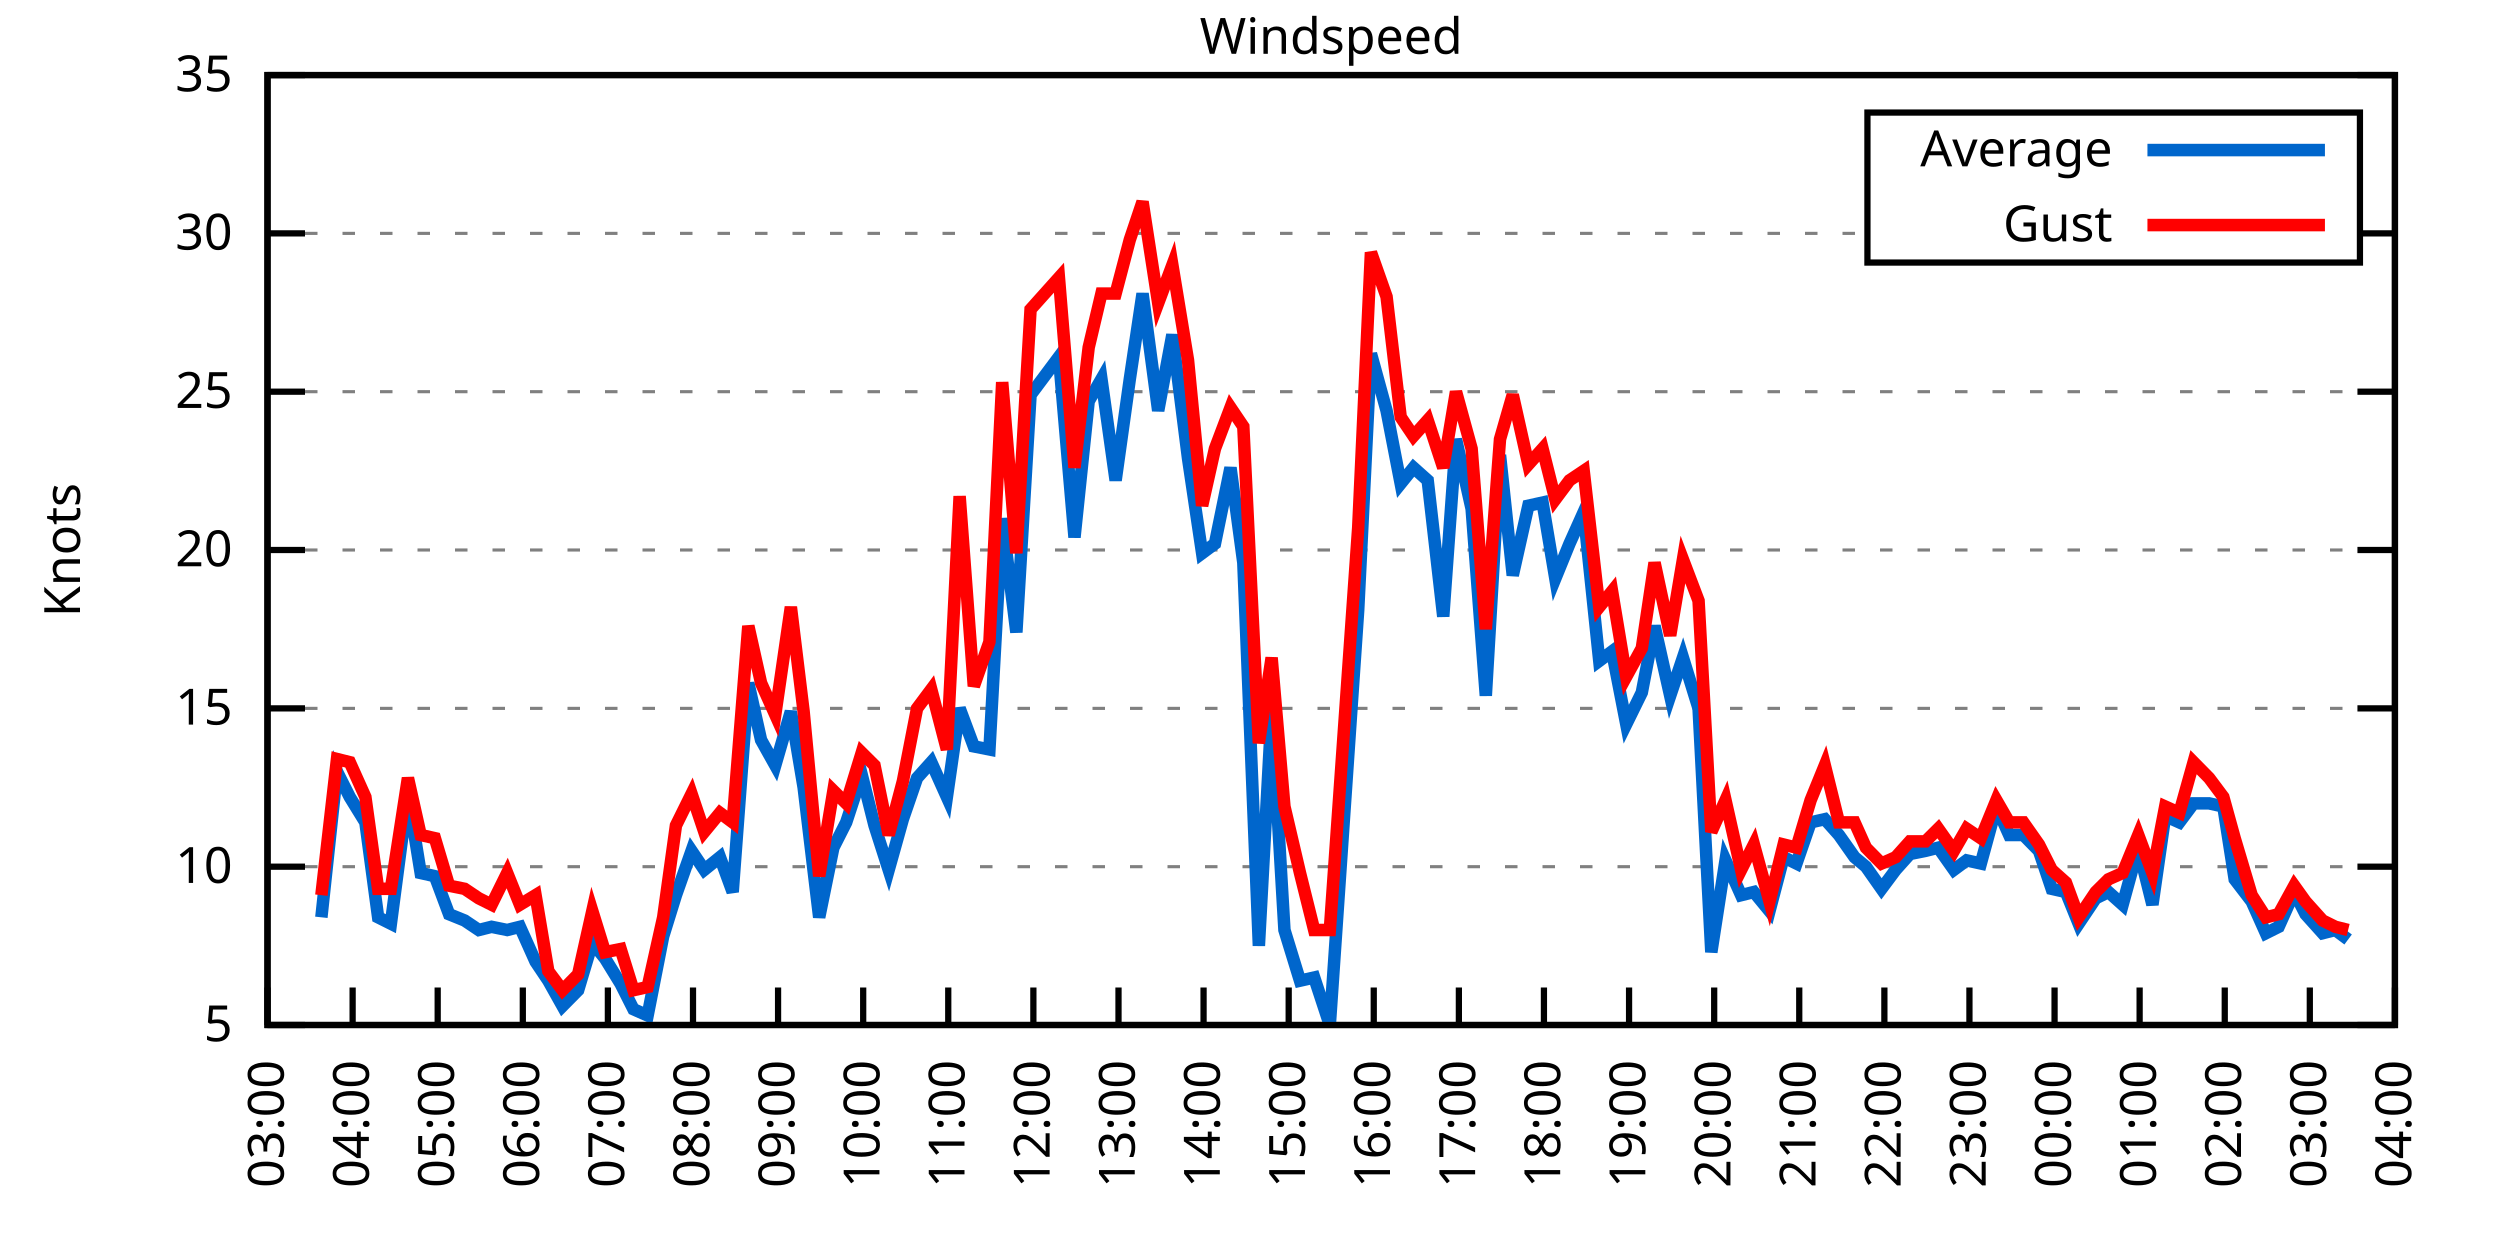
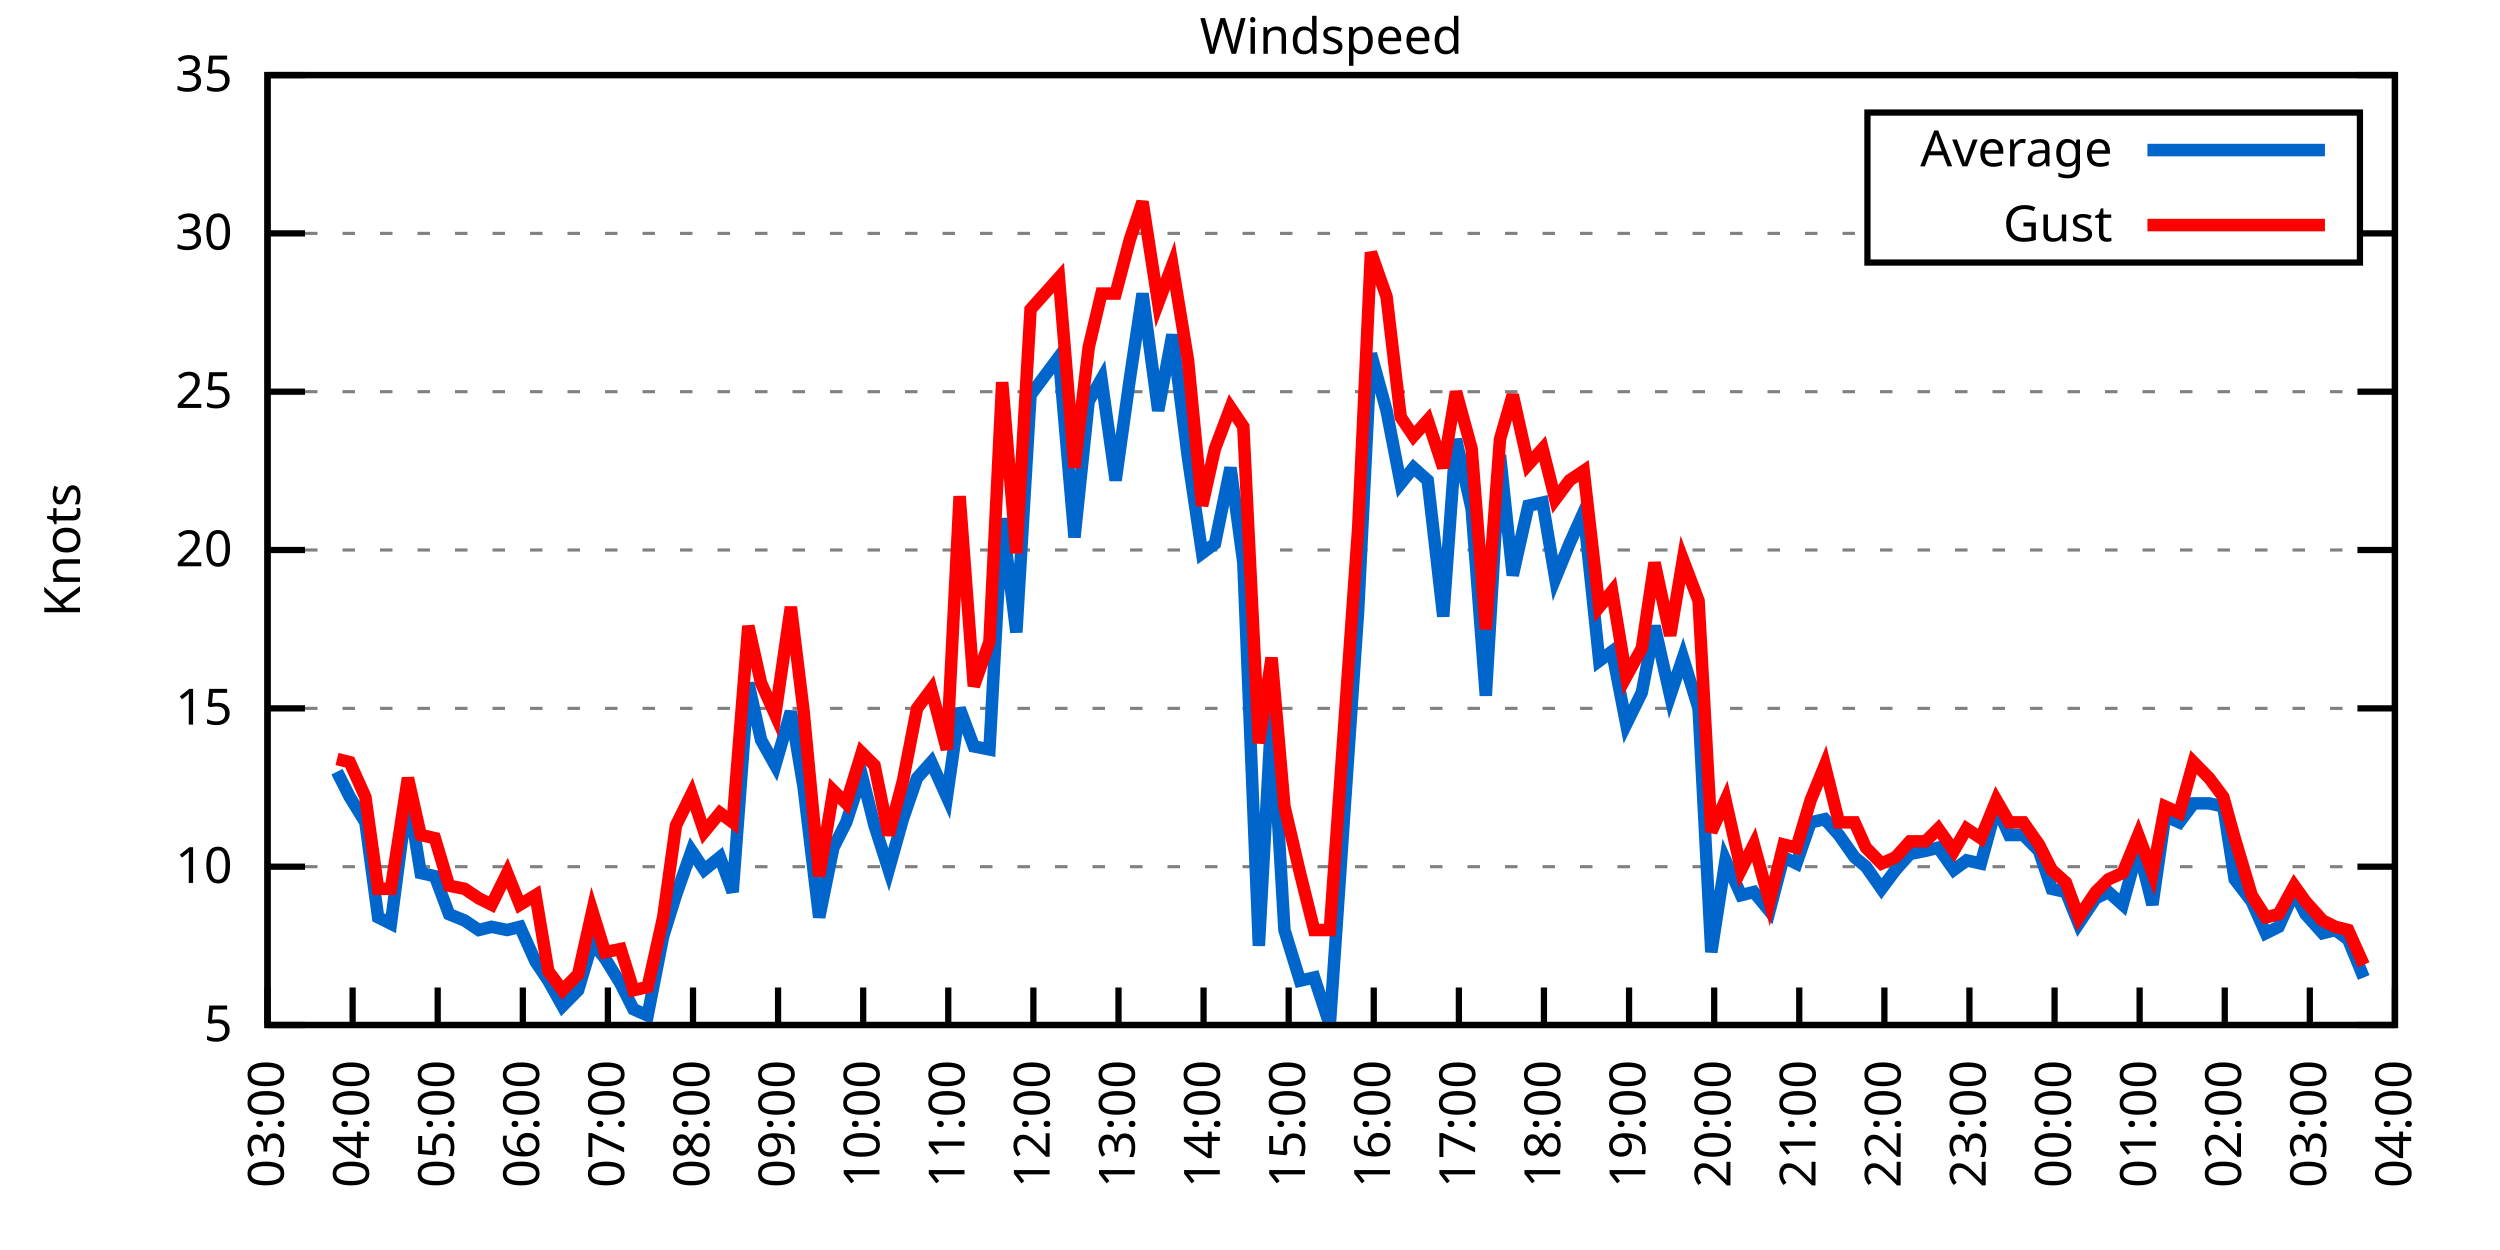
<svg xmlns="http://www.w3.org/2000/svg" xmlns:xlink="http://www.w3.org/1999/xlink" width="400" height="200" viewBox="0 0 400 200">
  <g id="gnuplot_canvas">
    <rect x="0" y="0" width="400" height="200" fill="none" />
    <defs>
      <circle id="gpDot" r="0.5" stroke-width="0.5" stroke="currentColor" />
      <path id="gpPt0" stroke-width="0.333" stroke="currentColor" d="M-1,0 h2 M0,-1 v2" />
      <path id="gpPt1" stroke-width="0.333" stroke="currentColor" d="M-1,-1 L1,1 M1,-1 L-1,1" />
      <path id="gpPt2" stroke-width="0.333" stroke="currentColor" d="M-1,0 L1,0 M0,-1 L0,1 M-1,-1 L1,1 M-1,1 L1,-1" />
      <rect id="gpPt3" stroke-width="0.333" stroke="currentColor" x="-1" y="-1" width="2" height="2" />
      <rect id="gpPt4" stroke-width="0.333" stroke="currentColor" fill="currentColor" x="-1" y="-1" width="2" height="2" />
      <circle id="gpPt5" stroke-width="0.333" stroke="currentColor" cx="0" cy="0" r="1" />
      <use xlink:href="#gpPt5" id="gpPt6" fill="currentColor" stroke="none" />
      <path id="gpPt7" stroke-width="0.333" stroke="currentColor" d="M0,-1.33 L-1.33,0.67 L1.33,0.67 z" />
      <use xlink:href="#gpPt7" id="gpPt8" fill="currentColor" stroke="none" />
      <use xlink:href="#gpPt7" id="gpPt9" stroke="currentColor" transform="rotate(180)" />
      <use xlink:href="#gpPt9" id="gpPt10" fill="currentColor" stroke="none" />
      <use xlink:href="#gpPt3" id="gpPt11" stroke="currentColor" transform="rotate(45)" />
      <use xlink:href="#gpPt11" id="gpPt12" fill="currentColor" stroke="none" />
      <path id="gpPt13" stroke-width="0.333" stroke="currentColor" d="M0,1.330 L1.265,0.411 L0.782,-1.067 L-0.782,-1.076 L-1.265,0.411 z" />
      <use xlink:href="#gpPt13" id="gpPt14" fill="currentColor" stroke="none" />
      <filter id="textbox" filterUnits="objectBoundingBox" x="0" y="0" height="1" width="1">
        <feFlood flood-color="white" flood-opacity="1" result="bgnd" />
        <feComposite in="SourceGraphic" in2="bgnd" operator="atop" />
      </filter>
      <filter id="greybox" filterUnits="objectBoundingBox" x="0" y="0" height="1" width="1">
        <feFlood flood-color="lightgrey" flood-opacity="1" result="grey" />
        <feComposite in="SourceGraphic" in2="grey" operator="atop" />
      </filter>
    </defs>
    <g fill="none" color="white" stroke="currentColor" stroke-width="1.00" stroke-linecap="butt" stroke-linejoin="miter">
</g>
    <g fill="none" color="black" stroke="currentColor" stroke-width="1.00" stroke-linecap="butt" stroke-linejoin="miter">
      <g stroke="none" shape-rendering="crispEdges">
        <polygon fill="rgb(255, 255, 255)" points="42.80,164.00 383.18,164.00 383.18,12.02 42.80,12.02 " />
      </g>
    </g>
    <g fill="none" color="black" stroke="currentColor" stroke-width="1.00" stroke-linecap="butt" stroke-linejoin="miter">
</g>
    <g fill="none" color="black" stroke="black" stroke-width="0.50" stroke-linecap="butt" stroke-linejoin="miter">
</g>
    <g fill="none" color="gray" stroke="currentColor" stroke-width="0.50" stroke-linecap="butt" stroke-linejoin="miter">
      <path stroke="gray" stroke-dasharray="2,4" class="gridline" d="M42.80,164.00 L383.19,164.00  " />
    </g>
    <g fill="none" color="gray" stroke="gray" stroke-width="1.00" stroke-linecap="butt" stroke-linejoin="miter">
</g>
    <g fill="none" color="black" stroke="currentColor" stroke-width="1.00" stroke-linecap="butt" stroke-linejoin="miter">
      <path stroke="black" d="M42.80,164.00 L48.80,164.00 M383.19,164.00 L377.19,164.00  " />
      <g transform="translate(37.20,166.60)" stroke="none" fill="black" font-family="Sans" font-size="8.00" text-anchor="end">
        <text>
          <tspan font-family="Sans"> 5</tspan>
        </text>
      </g>
    </g>
    <g fill="none" color="black" stroke="currentColor" stroke-width="1.00" stroke-linecap="butt" stroke-linejoin="miter">
</g>
    <g fill="none" color="black" stroke="black" stroke-width="0.50" stroke-linecap="butt" stroke-linejoin="miter">
</g>
    <g fill="none" color="gray" stroke="currentColor" stroke-width="0.50" stroke-linecap="butt" stroke-linejoin="miter">
      <path stroke="gray" stroke-dasharray="2,4" class="gridline" d="M42.80,138.67 L383.19,138.67  " />
    </g>
    <g fill="none" color="gray" stroke="gray" stroke-width="1.00" stroke-linecap="butt" stroke-linejoin="miter">
</g>
    <g fill="none" color="black" stroke="currentColor" stroke-width="1.00" stroke-linecap="butt" stroke-linejoin="miter">
      <path stroke="black" d="M42.80,138.67 L48.80,138.67 M383.19,138.67 L377.19,138.67  " />
      <g transform="translate(37.20,141.27)" stroke="none" fill="black" font-family="Sans" font-size="8.00" text-anchor="end">
        <text>
          <tspan font-family="Sans"> 10</tspan>
        </text>
      </g>
    </g>
    <g fill="none" color="black" stroke="currentColor" stroke-width="1.00" stroke-linecap="butt" stroke-linejoin="miter">
</g>
    <g fill="none" color="black" stroke="black" stroke-width="0.50" stroke-linecap="butt" stroke-linejoin="miter">
</g>
    <g fill="none" color="gray" stroke="currentColor" stroke-width="0.50" stroke-linecap="butt" stroke-linejoin="miter">
      <path stroke="gray" stroke-dasharray="2,4" class="gridline" d="M42.80,113.34 L383.19,113.34  " />
    </g>
    <g fill="none" color="gray" stroke="gray" stroke-width="1.00" stroke-linecap="butt" stroke-linejoin="miter">
</g>
    <g fill="none" color="black" stroke="currentColor" stroke-width="1.00" stroke-linecap="butt" stroke-linejoin="miter">
      <path stroke="black" d="M42.80,113.34 L48.80,113.34 M383.19,113.34 L377.19,113.34  " />
      <g transform="translate(37.20,115.94)" stroke="none" fill="black" font-family="Sans" font-size="8.00" text-anchor="end">
        <text>
          <tspan font-family="Sans"> 15</tspan>
        </text>
      </g>
    </g>
    <g fill="none" color="black" stroke="currentColor" stroke-width="1.00" stroke-linecap="butt" stroke-linejoin="miter">
</g>
    <g fill="none" color="black" stroke="black" stroke-width="0.50" stroke-linecap="butt" stroke-linejoin="miter">
</g>
    <g fill="none" color="gray" stroke="currentColor" stroke-width="0.50" stroke-linecap="butt" stroke-linejoin="miter">
      <path stroke="gray" stroke-dasharray="2,4" class="gridline" d="M42.80,88.00 L383.19,88.00  " />
    </g>
    <g fill="none" color="gray" stroke="gray" stroke-width="1.00" stroke-linecap="butt" stroke-linejoin="miter">
</g>
    <g fill="none" color="black" stroke="currentColor" stroke-width="1.00" stroke-linecap="butt" stroke-linejoin="miter">
      <path stroke="black" d="M42.80,88.00 L48.80,88.00 M383.19,88.00 L377.19,88.00  " />
      <g transform="translate(37.20,90.60)" stroke="none" fill="black" font-family="Sans" font-size="8.00" text-anchor="end">
        <text>
          <tspan font-family="Sans"> 20</tspan>
        </text>
      </g>
    </g>
    <g fill="none" color="black" stroke="currentColor" stroke-width="1.00" stroke-linecap="butt" stroke-linejoin="miter">
</g>
    <g fill="none" color="black" stroke="black" stroke-width="0.50" stroke-linecap="butt" stroke-linejoin="miter">
</g>
    <g fill="none" color="gray" stroke="currentColor" stroke-width="0.50" stroke-linecap="butt" stroke-linejoin="miter">
      <path stroke="gray" stroke-dasharray="2,4" class="gridline" d="M42.80,62.67 L383.19,62.67  " />
    </g>
    <g fill="none" color="gray" stroke="gray" stroke-width="1.00" stroke-linecap="butt" stroke-linejoin="miter">
</g>
    <g fill="none" color="black" stroke="currentColor" stroke-width="1.00" stroke-linecap="butt" stroke-linejoin="miter">
      <path stroke="black" d="M42.80,62.67 L48.80,62.67 M383.19,62.67 L377.19,62.67  " />
      <g transform="translate(37.20,65.27)" stroke="none" fill="black" font-family="Sans" font-size="8.00" text-anchor="end">
        <text>
          <tspan font-family="Sans"> 25</tspan>
        </text>
      </g>
    </g>
    <g fill="none" color="black" stroke="currentColor" stroke-width="1.00" stroke-linecap="butt" stroke-linejoin="miter">
</g>
    <g fill="none" color="black" stroke="black" stroke-width="0.50" stroke-linecap="butt" stroke-linejoin="miter">
</g>
    <g fill="none" color="gray" stroke="currentColor" stroke-width="0.50" stroke-linecap="butt" stroke-linejoin="miter">
      <path stroke="gray" stroke-dasharray="2,4" class="gridline" d="M42.80,37.34 L298.79,37.34 M377.59,37.34 L383.19,37.34  " />
    </g>
    <g fill="none" color="gray" stroke="gray" stroke-width="1.00" stroke-linecap="butt" stroke-linejoin="miter">
</g>
    <g fill="none" color="black" stroke="currentColor" stroke-width="1.00" stroke-linecap="butt" stroke-linejoin="miter">
      <path stroke="black" d="M42.80,37.34 L48.80,37.34 M383.19,37.34 L377.19,37.34  " />
      <g transform="translate(37.20,39.94)" stroke="none" fill="black" font-family="Sans" font-size="8.00" text-anchor="end">
        <text>
          <tspan font-family="Sans"> 30</tspan>
        </text>
      </g>
    </g>
    <g fill="none" color="black" stroke="currentColor" stroke-width="1.00" stroke-linecap="butt" stroke-linejoin="miter">
</g>
    <g fill="none" color="black" stroke="black" stroke-width="0.50" stroke-linecap="butt" stroke-linejoin="miter">
</g>
    <g fill="none" color="gray" stroke="currentColor" stroke-width="0.50" stroke-linecap="butt" stroke-linejoin="miter">
      <path stroke="gray" stroke-dasharray="2,4" class="gridline" d="M42.80,12.01 L383.19,12.01  " />
    </g>
    <g fill="none" color="gray" stroke="gray" stroke-width="1.00" stroke-linecap="butt" stroke-linejoin="miter">
</g>
    <g fill="none" color="black" stroke="currentColor" stroke-width="1.00" stroke-linecap="butt" stroke-linejoin="miter">
      <path stroke="black" d="M42.80,12.01 L48.80,12.01 M383.19,12.01 L377.19,12.01  " />
      <g transform="translate(37.20,14.61)" stroke="none" fill="black" font-family="Sans" font-size="8.00" text-anchor="end">
        <text>
          <tspan font-family="Sans"> 35</tspan>
        </text>
      </g>
    </g>
    <g fill="none" color="black" stroke="currentColor" stroke-width="1.00" stroke-linecap="butt" stroke-linejoin="miter">
      <path stroke="black" d="M42.80,164.00 L42.80,158.00  " />
      <g transform="translate(45.40,169.60) rotate(270.00)" stroke="none" fill="black" font-family="Sans" font-size="8.00" text-anchor="end">
        <text>
          <tspan font-family="Sans">03:00</tspan>
        </text>
      </g>
    </g>
    <g fill="none" color="black" stroke="currentColor" stroke-width="1.00" stroke-linecap="butt" stroke-linejoin="miter">
      <path stroke="black" d="M56.42,164.00 L56.42,158.00  " />
      <g transform="translate(59.02,169.60) rotate(270.00)" stroke="none" fill="black" font-family="Sans" font-size="8.00" text-anchor="end">
        <text>
          <tspan font-family="Sans">04:00</tspan>
        </text>
      </g>
    </g>
    <g fill="none" color="black" stroke="currentColor" stroke-width="1.00" stroke-linecap="butt" stroke-linejoin="miter">
      <path stroke="black" d="M70.03,164.00 L70.03,158.00  " />
      <g transform="translate(72.63,169.60) rotate(270.00)" stroke="none" fill="black" font-family="Sans" font-size="8.00" text-anchor="end">
        <text>
          <tspan font-family="Sans">05:00</tspan>
        </text>
      </g>
    </g>
    <g fill="none" color="black" stroke="currentColor" stroke-width="1.00" stroke-linecap="butt" stroke-linejoin="miter">
      <path stroke="black" d="M83.65,164.00 L83.65,158.00  " />
      <g transform="translate(86.25,169.60) rotate(270.00)" stroke="none" fill="black" font-family="Sans" font-size="8.00" text-anchor="end">
        <text>
          <tspan font-family="Sans">06:00</tspan>
        </text>
      </g>
    </g>
    <g fill="none" color="black" stroke="currentColor" stroke-width="1.00" stroke-linecap="butt" stroke-linejoin="miter">
      <path stroke="black" d="M97.26,164.00 L97.26,158.00  " />
      <g transform="translate(99.86,169.60) rotate(270.00)" stroke="none" fill="black" font-family="Sans" font-size="8.00" text-anchor="end">
        <text>
          <tspan font-family="Sans">07:00</tspan>
        </text>
      </g>
    </g>
    <g fill="none" color="black" stroke="currentColor" stroke-width="1.00" stroke-linecap="butt" stroke-linejoin="miter">
      <path stroke="black" d="M110.88,164.00 L110.88,158.00  " />
      <g transform="translate(113.48,169.60) rotate(270.00)" stroke="none" fill="black" font-family="Sans" font-size="8.00" text-anchor="end">
        <text>
          <tspan font-family="Sans">08:00</tspan>
        </text>
      </g>
    </g>
    <g fill="none" color="black" stroke="currentColor" stroke-width="1.00" stroke-linecap="butt" stroke-linejoin="miter">
      <path stroke="black" d="M124.49,164.00 L124.49,158.00  " />
      <g transform="translate(127.09,169.60) rotate(270.00)" stroke="none" fill="black" font-family="Sans" font-size="8.00" text-anchor="end">
        <text>
          <tspan font-family="Sans">09:00</tspan>
        </text>
      </g>
    </g>
    <g fill="none" color="black" stroke="currentColor" stroke-width="1.00" stroke-linecap="butt" stroke-linejoin="miter">
      <path stroke="black" d="M138.11,164.00 L138.11,158.00  " />
      <g transform="translate(140.71,169.60) rotate(270.00)" stroke="none" fill="black" font-family="Sans" font-size="8.00" text-anchor="end">
        <text>
          <tspan font-family="Sans">10:00</tspan>
        </text>
      </g>
    </g>
    <g fill="none" color="black" stroke="currentColor" stroke-width="1.00" stroke-linecap="butt" stroke-linejoin="miter">
      <path stroke="black" d="M151.72,164.00 L151.72,158.00  " />
      <g transform="translate(154.32,169.60) rotate(270.00)" stroke="none" fill="black" font-family="Sans" font-size="8.00" text-anchor="end">
        <text>
          <tspan font-family="Sans">11:00</tspan>
        </text>
      </g>
    </g>
    <g fill="none" color="black" stroke="currentColor" stroke-width="1.00" stroke-linecap="butt" stroke-linejoin="miter">
      <path stroke="black" d="M165.34,164.00 L165.34,158.00  " />
      <g transform="translate(167.94,169.60) rotate(270.00)" stroke="none" fill="black" font-family="Sans" font-size="8.00" text-anchor="end">
        <text>
          <tspan font-family="Sans">12:00</tspan>
        </text>
      </g>
    </g>
    <g fill="none" color="black" stroke="currentColor" stroke-width="1.00" stroke-linecap="butt" stroke-linejoin="miter">
      <path stroke="black" d="M178.96,164.00 L178.96,158.00  " />
      <g transform="translate(181.56,169.60) rotate(270.00)" stroke="none" fill="black" font-family="Sans" font-size="8.00" text-anchor="end">
        <text>
          <tspan font-family="Sans">13:00</tspan>
        </text>
      </g>
    </g>
    <g fill="none" color="black" stroke="currentColor" stroke-width="1.00" stroke-linecap="butt" stroke-linejoin="miter">
      <path stroke="black" d="M192.57,164.00 L192.57,158.00  " />
      <g transform="translate(195.17,169.60) rotate(270.00)" stroke="none" fill="black" font-family="Sans" font-size="8.00" text-anchor="end">
        <text>
          <tspan font-family="Sans">14:00</tspan>
        </text>
      </g>
    </g>
    <g fill="none" color="black" stroke="currentColor" stroke-width="1.00" stroke-linecap="butt" stroke-linejoin="miter">
      <path stroke="black" d="M206.19,164.00 L206.19,158.00  " />
      <g transform="translate(208.79,169.60) rotate(270.00)" stroke="none" fill="black" font-family="Sans" font-size="8.00" text-anchor="end">
        <text>
          <tspan font-family="Sans">15:00</tspan>
        </text>
      </g>
    </g>
    <g fill="none" color="black" stroke="currentColor" stroke-width="1.00" stroke-linecap="butt" stroke-linejoin="miter">
      <path stroke="black" d="M219.80,164.00 L219.80,158.00  " />
      <g transform="translate(222.40,169.60) rotate(270.00)" stroke="none" fill="black" font-family="Sans" font-size="8.00" text-anchor="end">
        <text>
          <tspan font-family="Sans">16:00</tspan>
        </text>
      </g>
    </g>
    <g fill="none" color="black" stroke="currentColor" stroke-width="1.00" stroke-linecap="butt" stroke-linejoin="miter">
      <path stroke="black" d="M233.42,164.00 L233.42,158.00  " />
      <g transform="translate(236.02,169.60) rotate(270.00)" stroke="none" fill="black" font-family="Sans" font-size="8.00" text-anchor="end">
        <text>
          <tspan font-family="Sans">17:00</tspan>
        </text>
      </g>
    </g>
    <g fill="none" color="black" stroke="currentColor" stroke-width="1.00" stroke-linecap="butt" stroke-linejoin="miter">
      <path stroke="black" d="M247.03,164.00 L247.03,158.00  " />
      <g transform="translate(249.63,169.60) rotate(270.00)" stroke="none" fill="black" font-family="Sans" font-size="8.00" text-anchor="end">
        <text>
          <tspan font-family="Sans">18:00</tspan>
        </text>
      </g>
    </g>
    <g fill="none" color="black" stroke="currentColor" stroke-width="1.00" stroke-linecap="butt" stroke-linejoin="miter">
      <path stroke="black" d="M260.65,164.00 L260.65,158.00  " />
      <g transform="translate(263.25,169.60) rotate(270.00)" stroke="none" fill="black" font-family="Sans" font-size="8.00" text-anchor="end">
        <text>
          <tspan font-family="Sans">19:00</tspan>
        </text>
      </g>
    </g>
    <g fill="none" color="black" stroke="currentColor" stroke-width="1.00" stroke-linecap="butt" stroke-linejoin="miter">
      <path stroke="black" d="M274.27,164.00 L274.27,158.00  " />
      <g transform="translate(276.87,169.60) rotate(270.00)" stroke="none" fill="black" font-family="Sans" font-size="8.00" text-anchor="end">
        <text>
          <tspan font-family="Sans">20:00</tspan>
        </text>
      </g>
    </g>
    <g fill="none" color="black" stroke="currentColor" stroke-width="1.00" stroke-linecap="butt" stroke-linejoin="miter">
      <path stroke="black" d="M287.88,164.00 L287.88,158.00  " />
      <g transform="translate(290.48,169.60) rotate(270.00)" stroke="none" fill="black" font-family="Sans" font-size="8.00" text-anchor="end">
        <text>
          <tspan font-family="Sans">21:00</tspan>
        </text>
      </g>
    </g>
    <g fill="none" color="black" stroke="currentColor" stroke-width="1.00" stroke-linecap="butt" stroke-linejoin="miter">
      <path stroke="black" d="M301.50,164.00 L301.50,158.00  " />
      <g transform="translate(304.10,169.60) rotate(270.00)" stroke="none" fill="black" font-family="Sans" font-size="8.00" text-anchor="end">
        <text>
          <tspan font-family="Sans">22:00</tspan>
        </text>
      </g>
    </g>
    <g fill="none" color="black" stroke="currentColor" stroke-width="1.00" stroke-linecap="butt" stroke-linejoin="miter">
      <path stroke="black" d="M315.11,164.00 L315.11,158.00  " />
      <g transform="translate(317.71,169.60) rotate(270.00)" stroke="none" fill="black" font-family="Sans" font-size="8.00" text-anchor="end">
        <text>
          <tspan font-family="Sans">23:00</tspan>
        </text>
      </g>
    </g>
    <g fill="none" color="black" stroke="currentColor" stroke-width="1.00" stroke-linecap="butt" stroke-linejoin="miter">
      <path stroke="black" d="M328.73,164.00 L328.73,158.00  " />
      <g transform="translate(331.33,169.60) rotate(270.00)" stroke="none" fill="black" font-family="Sans" font-size="8.00" text-anchor="end">
        <text>
          <tspan font-family="Sans">00:00</tspan>
        </text>
      </g>
    </g>
    <g fill="none" color="black" stroke="currentColor" stroke-width="1.00" stroke-linecap="butt" stroke-linejoin="miter">
      <path stroke="black" d="M342.34,164.00 L342.34,158.00  " />
      <g transform="translate(344.94,169.60) rotate(270.00)" stroke="none" fill="black" font-family="Sans" font-size="8.00" text-anchor="end">
        <text>
          <tspan font-family="Sans">01:00</tspan>
        </text>
      </g>
    </g>
    <g fill="none" color="black" stroke="currentColor" stroke-width="1.00" stroke-linecap="butt" stroke-linejoin="miter">
      <path stroke="black" d="M355.96,164.00 L355.96,158.00  " />
      <g transform="translate(358.56,169.60) rotate(270.00)" stroke="none" fill="black" font-family="Sans" font-size="8.00" text-anchor="end">
        <text>
          <tspan font-family="Sans">02:00</tspan>
        </text>
      </g>
    </g>
    <g fill="none" color="black" stroke="currentColor" stroke-width="1.00" stroke-linecap="butt" stroke-linejoin="miter">
      <path stroke="black" d="M369.57,164.00 L369.57,158.00  " />
      <g transform="translate(372.17,169.60) rotate(270.00)" stroke="none" fill="black" font-family="Sans" font-size="8.00" text-anchor="end">
        <text>
          <tspan font-family="Sans">03:00</tspan>
        </text>
      </g>
    </g>
    <g fill="none" color="black" stroke="currentColor" stroke-width="1.00" stroke-linecap="butt" stroke-linejoin="miter">
      <path stroke="black" d="M383.19,164.00 L383.19,158.00  " />
      <g transform="translate(385.79,169.60) rotate(270.00)" stroke="none" fill="black" font-family="Sans" font-size="8.00" text-anchor="end">
        <text>
          <tspan font-family="Sans">04:00</tspan>
        </text>
      </g>
    </g>
    <g fill="none" color="black" stroke="currentColor" stroke-width="1.00" stroke-linecap="butt" stroke-linejoin="miter">
</g>
    <g fill="none" color="black" stroke="currentColor" stroke-width="1.00" stroke-linecap="butt" stroke-linejoin="miter">
      <path stroke="black" d="M42.80,12.01 L42.80,164.00 L383.19,164.00 L383.19,12.01 L42.80,12.01 Z  " />
    </g>
    <g fill="none" color="black" stroke="currentColor" stroke-width="1.00" stroke-linecap="butt" stroke-linejoin="miter">
</g>
    <g fill="none" color="black" stroke="currentColor" stroke-width="1.00" stroke-linecap="butt" stroke-linejoin="miter">
      <path stroke="black" d="M298.79,42.01 L298.79,18.01 L377.59,18.01 L377.59,42.01 L298.79,42.01 Z  " />
    </g>
    <g id="Windspeed_plot_1">
      <g fill="none" color="white" stroke="black" stroke-width="2.00" stroke-linecap="butt" stroke-linejoin="miter">
</g>
      <g fill="none" color="black" stroke="currentColor" stroke-width="2.00" stroke-linecap="butt" stroke-linejoin="miter">
        <g transform="translate(337.99,26.61)" stroke="none" fill="black" font-family="Sans" font-size="8.00" text-anchor="end">
          <text>
            <tspan font-family="Sans">Average</tspan>
          </text>
        </g>
      </g>
      <g fill="none" color="black" stroke="currentColor" stroke-width="2.00" stroke-linecap="butt" stroke-linejoin="miter">
-         <path stroke="rgb(  0, 102, 204)" d="M343.59,24.01 L371.99,24.01 M51.42,146.77 L53.92,123.47 L55.96,127.52 L58.46,131.58 L60.50,146.77 L62.54,147.79   L65.27,127.02 L67.31,139.68 L69.58,140.19 L71.85,146.27 L74.34,147.28 L76.61,148.80 L78.65,148.29 L81.15,148.80   L83.19,148.29 L85.69,153.87 L87.73,156.91 L90.00,160.96 L92.50,158.43 L94.77,150.83 L96.81,153.36 L99.30,157.41   L101.35,161.47 L103.62,162.48 L106.11,149.81 L108.15,143.23 L110.65,136.14 L112.69,139.17 L115.19,137.15 L117.23,142.72   L119.73,109.28 L121.77,118.40 L124.04,122.46 L126.54,113.84 L128.58,126.00 L131.07,146.77 L133.34,135.63 L135.39,131.58   L137.88,123.98 L139.92,132.08 L142.19,139.17 L144.46,131.07 L146.73,124.48 L149.00,121.95 L151.50,127.52 L153.54,113.34   L155.81,119.42 L158.31,119.92 L160.35,82.94 L162.62,101.18 L164.89,63.18 L169.43,57.10 L171.92,85.98 L174.19,64.19   L176.23,60.65 L178.50,76.86 L180.77,60.65 L182.81,46.97 L185.31,65.71 L187.58,53.55 L190.08,73.31 L192.34,88.51   L194.39,86.99 L196.88,74.83 L198.93,90.03 L201.42,151.33 L203.46,113.84 L205.51,148.80 L208.00,156.91 L210.27,156.40   L212.77,164.00 L217.31,97.63 L219.35,56.59 L221.85,65.71 L224.11,77.37 L226.16,74.83 L228.43,76.86 L230.92,98.64   L232.96,70.27 L235.46,81.42 L237.73,111.31 L240.00,72.81 L242.04,92.06 L244.54,80.91 L246.81,80.41 L248.85,92.56   L251.12,86.99 L253.39,81.93 L255.88,105.74 L257.93,104.22 L260.20,115.87 L262.69,110.80 L264.73,100.16 L267.23,111.31   L269.27,105.23 L271.77,113.34 L273.81,152.35 L276.08,137.66 L278.58,143.23 L280.62,142.72 L283.12,145.76 L285.38,137.15   L287.43,138.16 L289.70,131.58 L291.97,131.07 L294.23,133.60 L296.73,137.15 L298.55,138.67 L301.04,142.21 L303.31,139.17   L305.58,136.64 L308.08,136.14 L310.12,135.63 L312.62,139.17 L314.66,137.66 L316.93,138.16 L319.42,129.04 L321.47,133.60   L323.74,133.60 L326.23,136.14 L328.27,142.21 L330.54,142.72 L332.59,147.79 L335.31,143.73 L337.35,142.72 L339.62,144.75   L342.12,135.63 L344.39,144.75 L346.43,130.56 L348.70,131.58 L350.97,128.54 L353.46,128.54 L355.73,129.04 L357.55,140.69   L360.27,144.24 L362.54,149.31 L364.58,148.29 L367.08,142.72 L368.89,146.27 L371.62,149.31 L373.66,148.80 L375.70,150.32    " />
+         <path stroke="rgb(  0, 102, 204)" d="M343.59,24.01 L371.99,24.01 M53.92,123.47 L55.96,127.52 L58.46,131.58 L60.50,146.77 L62.54,147.79 L65.27,127.02   L67.31,139.68 L69.58,140.19 L71.85,146.27 L74.34,147.28 L76.61,148.80 L78.65,148.29 L81.15,148.80 L83.19,148.29   L85.69,153.87 L87.73,156.91 L90.00,160.96 L92.50,158.43 L94.77,150.83 L96.81,153.36 L99.30,157.41 L101.35,161.47   L103.62,162.48 L106.11,149.81 L108.15,143.23 L110.65,136.14 L112.69,139.17 L115.19,137.15 L117.23,142.72 L119.73,109.28   L121.77,118.40 L124.04,122.46 L126.54,113.84 L128.58,126.00 L131.07,146.77 L133.34,135.63 L135.39,131.58 L137.88,123.98   L139.92,132.08 L142.19,139.17 L144.46,131.07 L146.73,124.48 L149.00,121.95 L151.50,127.52 L153.54,113.34 L155.81,119.42   L158.31,119.92 L160.35,82.94 L162.62,101.18 L164.89,63.18 L169.43,57.10 L171.92,85.98 L174.19,64.19 L176.23,60.65   L178.50,76.86 L180.77,60.65 L182.81,46.97 L185.31,65.71 L187.58,53.55 L190.08,73.31 L192.34,88.51 L194.39,86.99   L196.88,74.83 L198.93,90.03 L201.42,151.33 L203.46,113.84 L205.51,148.80 L208.00,156.91 L210.27,156.40 L212.77,164.00   L217.31,97.63 L219.35,56.59 L221.85,65.71 L224.11,77.37 L226.16,74.83 L228.43,76.86 L230.92,98.64 L232.96,70.27   L235.46,81.42 L237.73,111.31 L240.00,72.81 L242.04,92.06 L244.54,80.91 L246.81,80.41 L248.85,92.56 L251.12,86.99   L253.39,81.93 L255.88,105.74 L257.93,104.22 L260.20,115.87 L262.69,110.80 L264.73,100.16 L267.23,111.31 L269.27,105.23   L271.77,113.34 L273.81,152.35 L276.08,137.66 L278.58,143.23 L280.62,142.72 L283.12,145.76 L285.38,137.15 L287.43,138.16   L289.70,131.58 L291.97,131.07 L294.23,133.60 L296.73,137.15 L298.55,138.67 L301.04,142.21 L303.31,139.17 L305.58,136.64   L308.08,136.14 L310.12,135.63 L312.62,139.17 L314.66,137.66 L316.93,138.16 L319.42,129.04 L321.47,133.60 L323.74,133.60   L326.23,136.14 L328.27,142.21 L330.54,142.72 L332.59,147.79 L335.31,143.73 L337.35,142.72 L339.62,144.75 L342.12,135.63   L344.39,144.75 L346.43,130.56 L348.70,131.58 L350.97,128.54 L353.46,128.54 L355.73,129.04 L357.55,140.69 L360.27,144.24   L362.54,149.31 L364.58,148.29 L367.08,142.72 L368.89,146.27 L371.62,149.31 L373.66,148.80 L375.70,150.32 L378.20,156.40    " />
      </g>
    </g>
    <g id="Windspeed_plot_2">
      <g fill="none" color="black" stroke="currentColor" stroke-width="2.00" stroke-linecap="butt" stroke-linejoin="miter">
        <g transform="translate(337.99,38.61)" stroke="none" fill="black" font-family="Sans" font-size="8.00" text-anchor="end">
          <text>
            <tspan font-family="Sans">Gust</tspan>
          </text>
        </g>
      </g>
      <g fill="none" color="black" stroke="currentColor" stroke-width="2.00" stroke-linecap="butt" stroke-linejoin="miter">
-         <path stroke="rgb(255,   0,   0)" d="M343.59,36.01 L371.99,36.01 M51.42,143.23 L53.92,121.44 L55.96,121.95 L58.46,127.52 L60.50,142.21 L62.54,142.21   L65.27,124.48 L67.31,133.60 L69.58,134.11 L71.85,141.71 L74.34,142.21 L76.61,143.73 L78.65,144.75 L81.15,139.68   L83.19,144.75 L85.69,143.23 L87.73,155.39 L90.00,158.43 L92.50,155.89 L94.77,145.76 L96.81,152.35 L99.30,151.84   L101.35,158.43 L103.62,157.92 L106.11,146.77 L108.15,132.08 L110.65,127.02 L112.69,133.10 L115.19,130.06 L117.23,131.58   L119.73,100.16 L121.77,109.28 L124.04,114.35 L126.54,97.12 L128.58,113.84 L131.07,140.19 L133.34,126.51 L135.39,128.54   L137.88,120.43 L139.92,122.46 L142.19,133.60 L144.46,124.99 L146.73,113.34 L149.00,110.30 L151.50,119.92 L153.54,79.39   L155.81,109.79 L158.31,102.70 L160.35,61.15 L162.62,88.51 L164.89,49.50 L169.43,44.43 L171.92,74.83 L174.19,55.58   L176.23,46.97 L178.50,46.97 L180.77,38.35 L182.81,32.28 L185.31,48.49 L187.58,42.41 L190.08,57.61 L192.34,80.91   L194.39,71.79 L196.88,65.21 L198.93,68.25 L201.42,118.91 L203.46,105.23 L205.51,129.04 L208.00,139.68 L210.27,148.80   L212.77,148.80 L217.31,84.46 L219.35,40.38 L221.85,47.47 L224.11,66.73 L226.16,69.77 L228.43,67.23 L230.92,74.83   L232.96,62.67 L235.46,71.79 L237.73,100.67 L240.00,70.27 L242.04,63.18 L244.54,74.33 L246.81,71.79 L248.85,79.90   L251.12,76.86 L253.39,75.34 L255.88,97.12 L257.93,94.59 L260.20,108.27 L262.69,103.71 L264.73,90.03 L267.23,101.68   L269.27,89.52 L271.77,96.11 L273.81,133.10 L276.08,128.03 L278.58,139.17 L280.62,135.12 L283.12,144.24 L285.38,135.12   L287.43,135.63 L289.70,128.03 L291.97,122.46 L294.23,131.58 L296.73,131.58 L298.55,135.63 L301.04,138.16 L303.31,137.15   L305.58,134.62 L308.08,134.62 L310.12,132.59 L312.62,136.14 L314.66,132.59 L316.93,134.11 L319.42,128.03 L321.47,131.58   L323.74,131.58 L326.23,135.12 L328.27,139.17 L330.54,141.20 L332.59,146.77 L335.31,142.72 L337.35,140.69 L339.62,139.68   L342.12,133.60 L344.39,139.68 L346.43,129.04 L348.70,130.06 L350.97,121.95 L353.46,124.48 L355.73,127.52 L357.55,134.11   L360.27,143.23 L362.54,146.77 L364.58,146.27 L367.08,141.71 L368.89,144.24 L371.62,147.28 L373.66,148.29 L375.70,148.80    " />
+         <path stroke="rgb(255,   0,   0)" d="M343.59,36.01 L371.99,36.01 M53.92,121.44 L55.96,121.95 L58.46,127.52 L60.50,142.21 L62.54,142.21 L65.27,124.48   L67.31,133.60 L69.58,134.11 L71.85,141.71 L74.34,142.21 L76.61,143.73 L78.65,144.75 L81.15,139.68 L83.19,144.75   L85.69,143.23 L87.73,155.39 L90.00,158.43 L92.50,155.89 L94.77,145.76 L96.81,152.35 L99.30,151.84 L101.35,158.43   L103.62,157.92 L106.11,146.77 L108.15,132.08 L110.65,127.02 L112.69,133.10 L115.19,130.06 L117.23,131.58 L119.73,100.16   L121.77,109.28 L124.04,114.35 L126.54,97.12 L128.58,113.84 L131.07,140.19 L133.34,126.51 L135.39,128.54 L137.88,120.43   L139.92,122.46 L142.19,133.60 L144.46,124.99 L146.73,113.34 L149.00,110.30 L151.50,119.92 L153.54,79.39 L155.81,109.79   L158.31,102.70 L160.35,61.15 L162.62,88.51 L164.89,49.50 L169.43,44.43 L171.92,74.83 L174.19,55.58 L176.23,46.97   L178.50,46.97 L180.77,38.35 L182.81,32.28 L185.31,48.49 L187.58,42.41 L190.08,57.61 L192.34,80.91 L194.39,71.79   L196.88,65.21 L198.93,68.25 L201.42,118.91 L203.46,105.23 L205.51,129.04 L208.00,139.68 L210.27,148.80 L212.77,148.80   L217.31,84.46 L219.35,40.38 L221.85,47.47 L224.11,66.73 L226.16,69.77 L228.43,67.23 L230.92,74.83 L232.96,62.67   L235.46,71.79 L237.73,100.67 L240.00,70.27 L242.04,63.18 L244.54,74.33 L246.81,71.79 L248.85,79.90 L251.12,76.86   L253.39,75.34 L255.88,97.12 L257.93,94.59 L260.20,108.27 L262.69,103.71 L264.73,90.03 L267.23,101.68 L269.27,89.52   L271.77,96.11 L273.81,133.10 L276.08,128.03 L278.58,139.17 L280.62,135.12 L283.12,144.24 L285.38,135.12 L287.43,135.63   L289.70,128.03 L291.97,122.46 L294.23,131.58 L296.73,131.58 L298.55,135.63 L301.04,138.16 L303.31,137.15 L305.58,134.62   L308.08,134.62 L310.12,132.59 L312.62,136.14 L314.66,132.59 L316.93,134.11 L319.42,128.03 L321.47,131.58 L323.74,131.58   L326.23,135.12 L328.27,139.17 L330.54,141.20 L332.59,146.77 L335.31,142.72 L337.35,140.69 L339.62,139.68 L342.12,133.60   L344.39,139.68 L346.43,129.04 L348.70,130.06 L350.97,121.95 L353.46,124.48 L355.73,127.52 L357.55,134.11 L360.27,143.23   L362.54,146.77 L364.58,146.27 L367.08,141.71 L368.89,144.24 L371.62,147.28 L373.66,148.29 L375.70,148.80 L378.20,154.37    " />
      </g>
    </g>
    <g fill="none" color="black" stroke="currentColor" stroke-width="2.00" stroke-linecap="butt" stroke-linejoin="miter">
</g>
    <g fill="none" color="black" stroke="black" stroke-width="1.00" stroke-linecap="butt" stroke-linejoin="miter">
</g>
    <g fill="none" color="black" stroke="currentColor" stroke-width="1.00" stroke-linecap="butt" stroke-linejoin="miter">
      <path stroke="black" d="M42.80,12.01 L42.80,164.00 L383.19,164.00 L383.19,12.01 L42.80,12.01 Z  " />
      <g transform="translate(12.80,88.01) rotate(270.00)" stroke="none" fill="black" font-family="Sans" font-size="8.00" text-anchor="middle">
        <text>
          <tspan font-family="Sans">Knots</tspan>
        </text>
      </g>
    </g>
    <g fill="none" color="black" stroke="currentColor" stroke-width="1.00" stroke-linecap="butt" stroke-linejoin="miter">
</g>
    <g fill="none" color="black" stroke="currentColor" stroke-width="1.00" stroke-linecap="butt" stroke-linejoin="miter">
      <g transform="translate(212.99,8.61)" stroke="none" fill="black" font-family="Sans" font-size="8.00" text-anchor="middle">
        <text>
          <tspan font-family="Sans">Windspeed</tspan>
        </text>
      </g>
    </g>
    <g fill="none" color="black" stroke="currentColor" stroke-width="1.00" stroke-linecap="butt" stroke-linejoin="miter">
</g>
  </g>
</svg>
